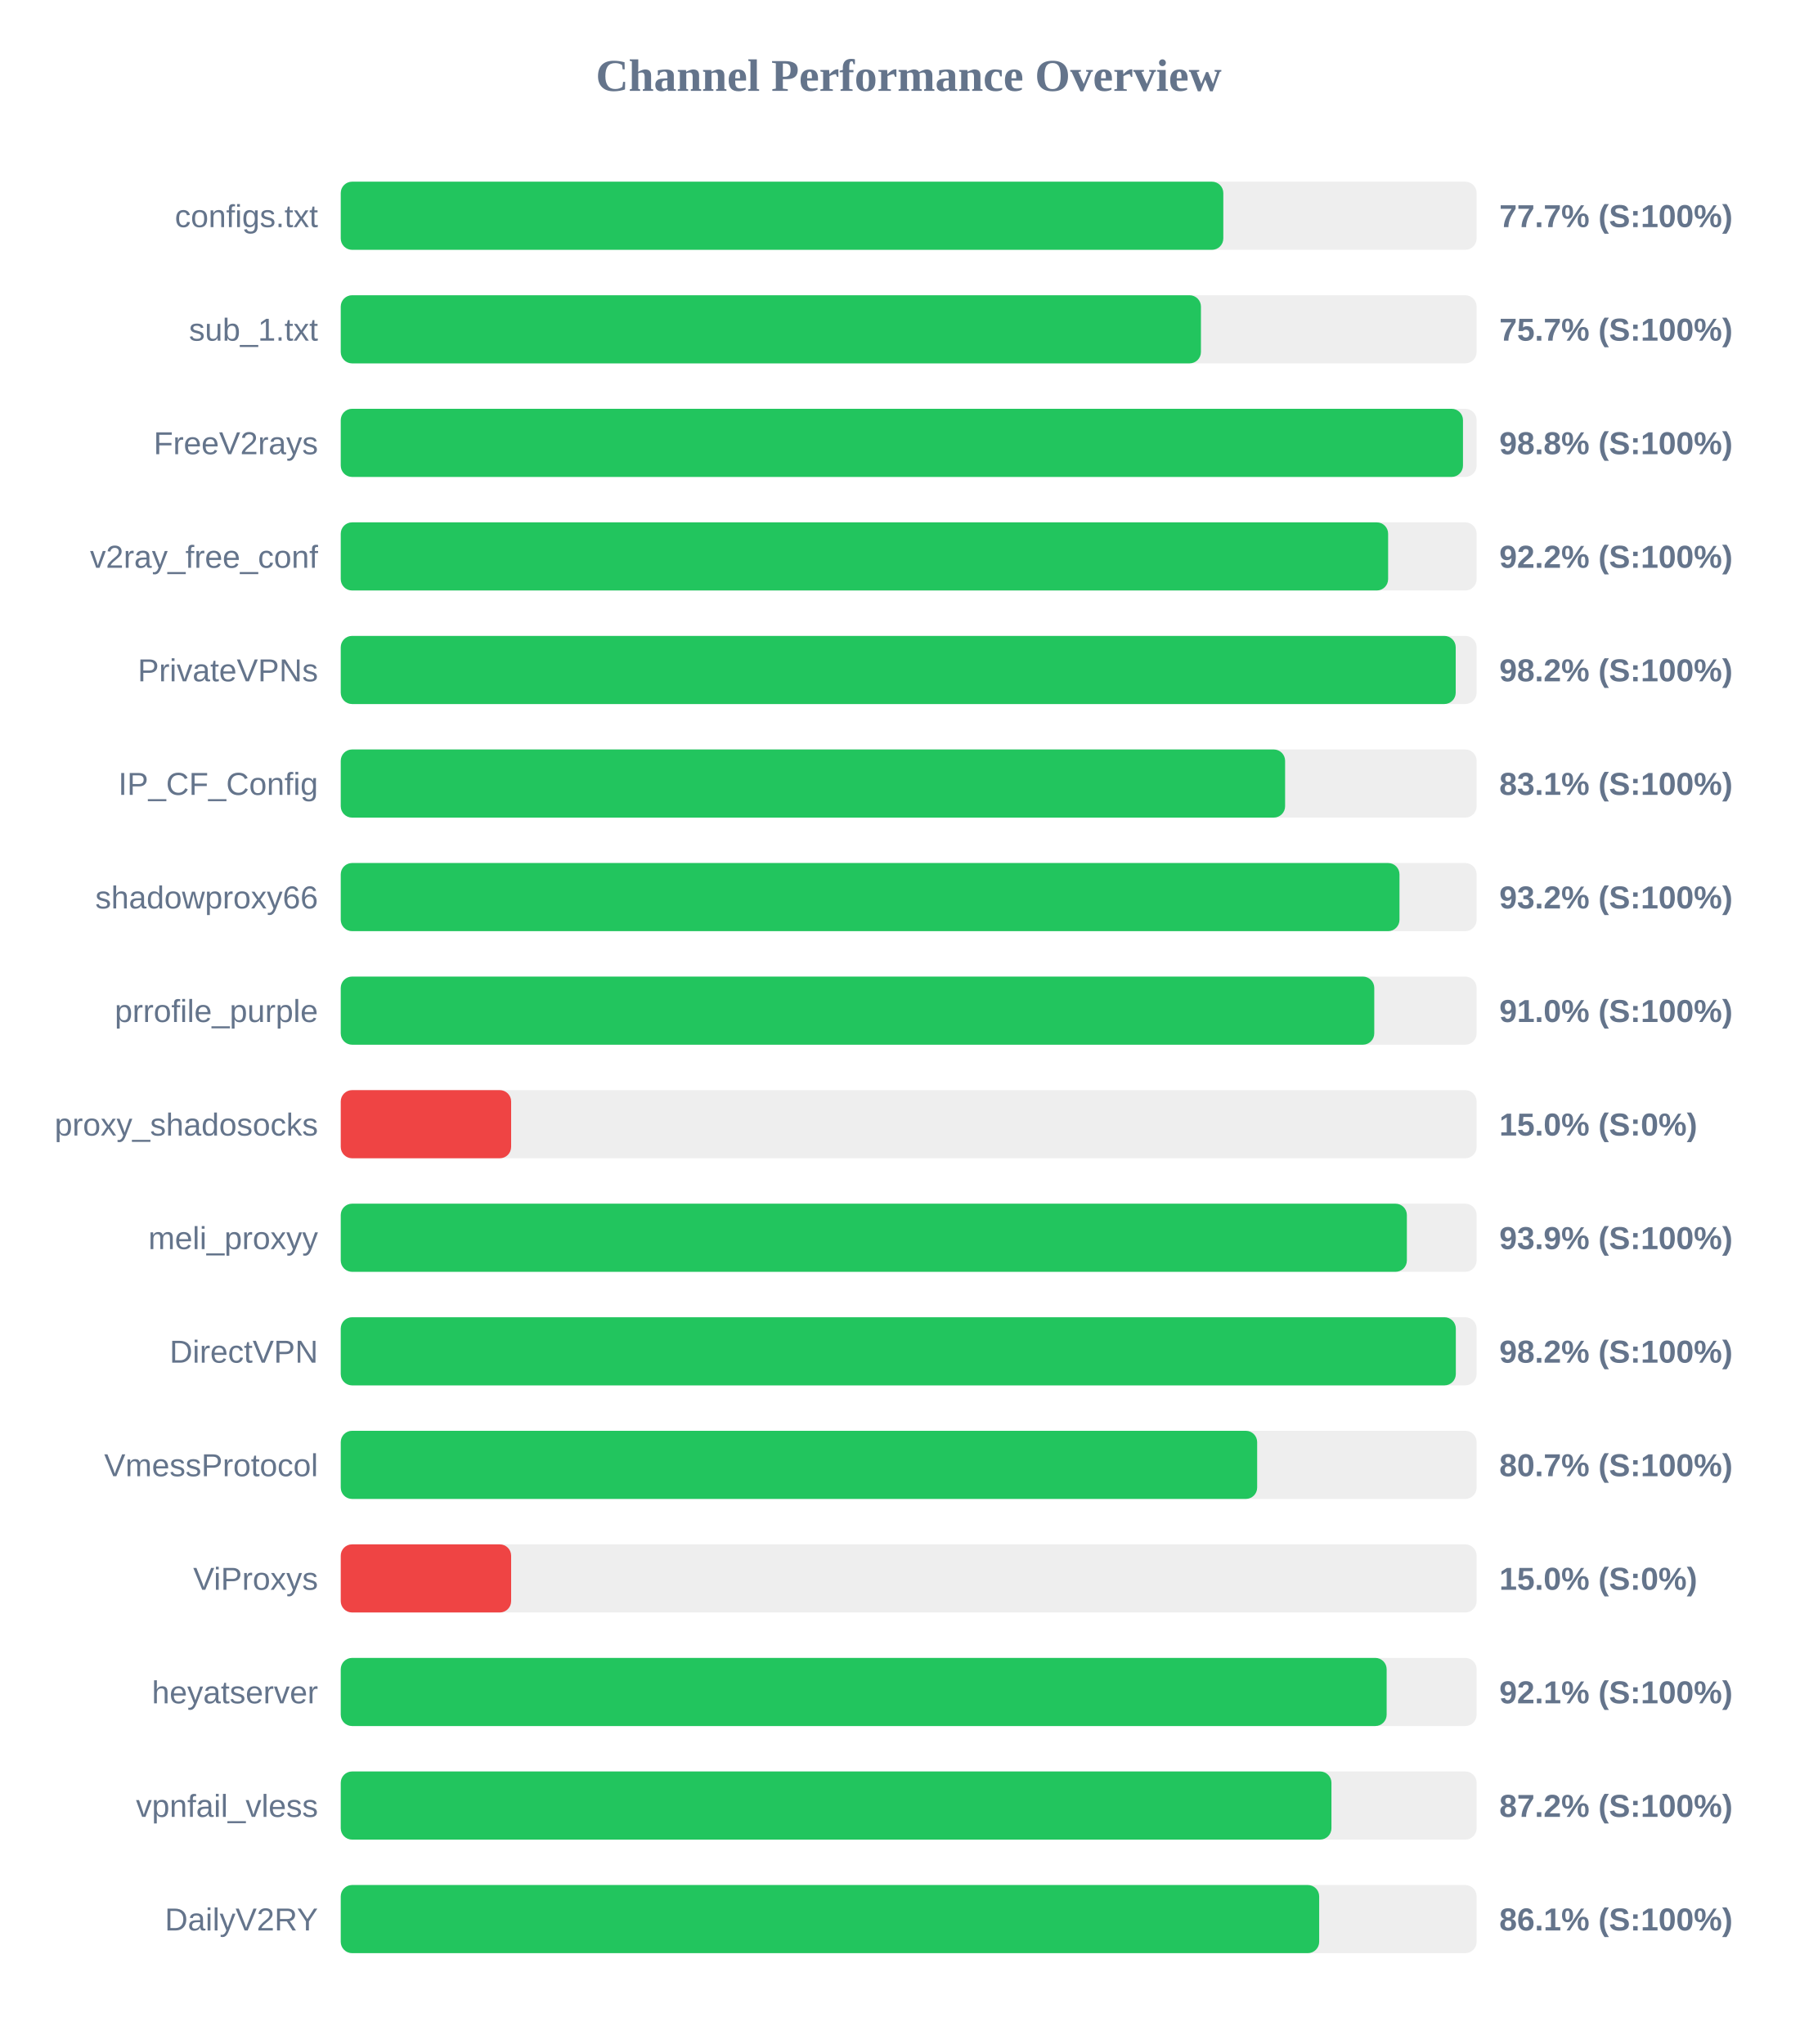
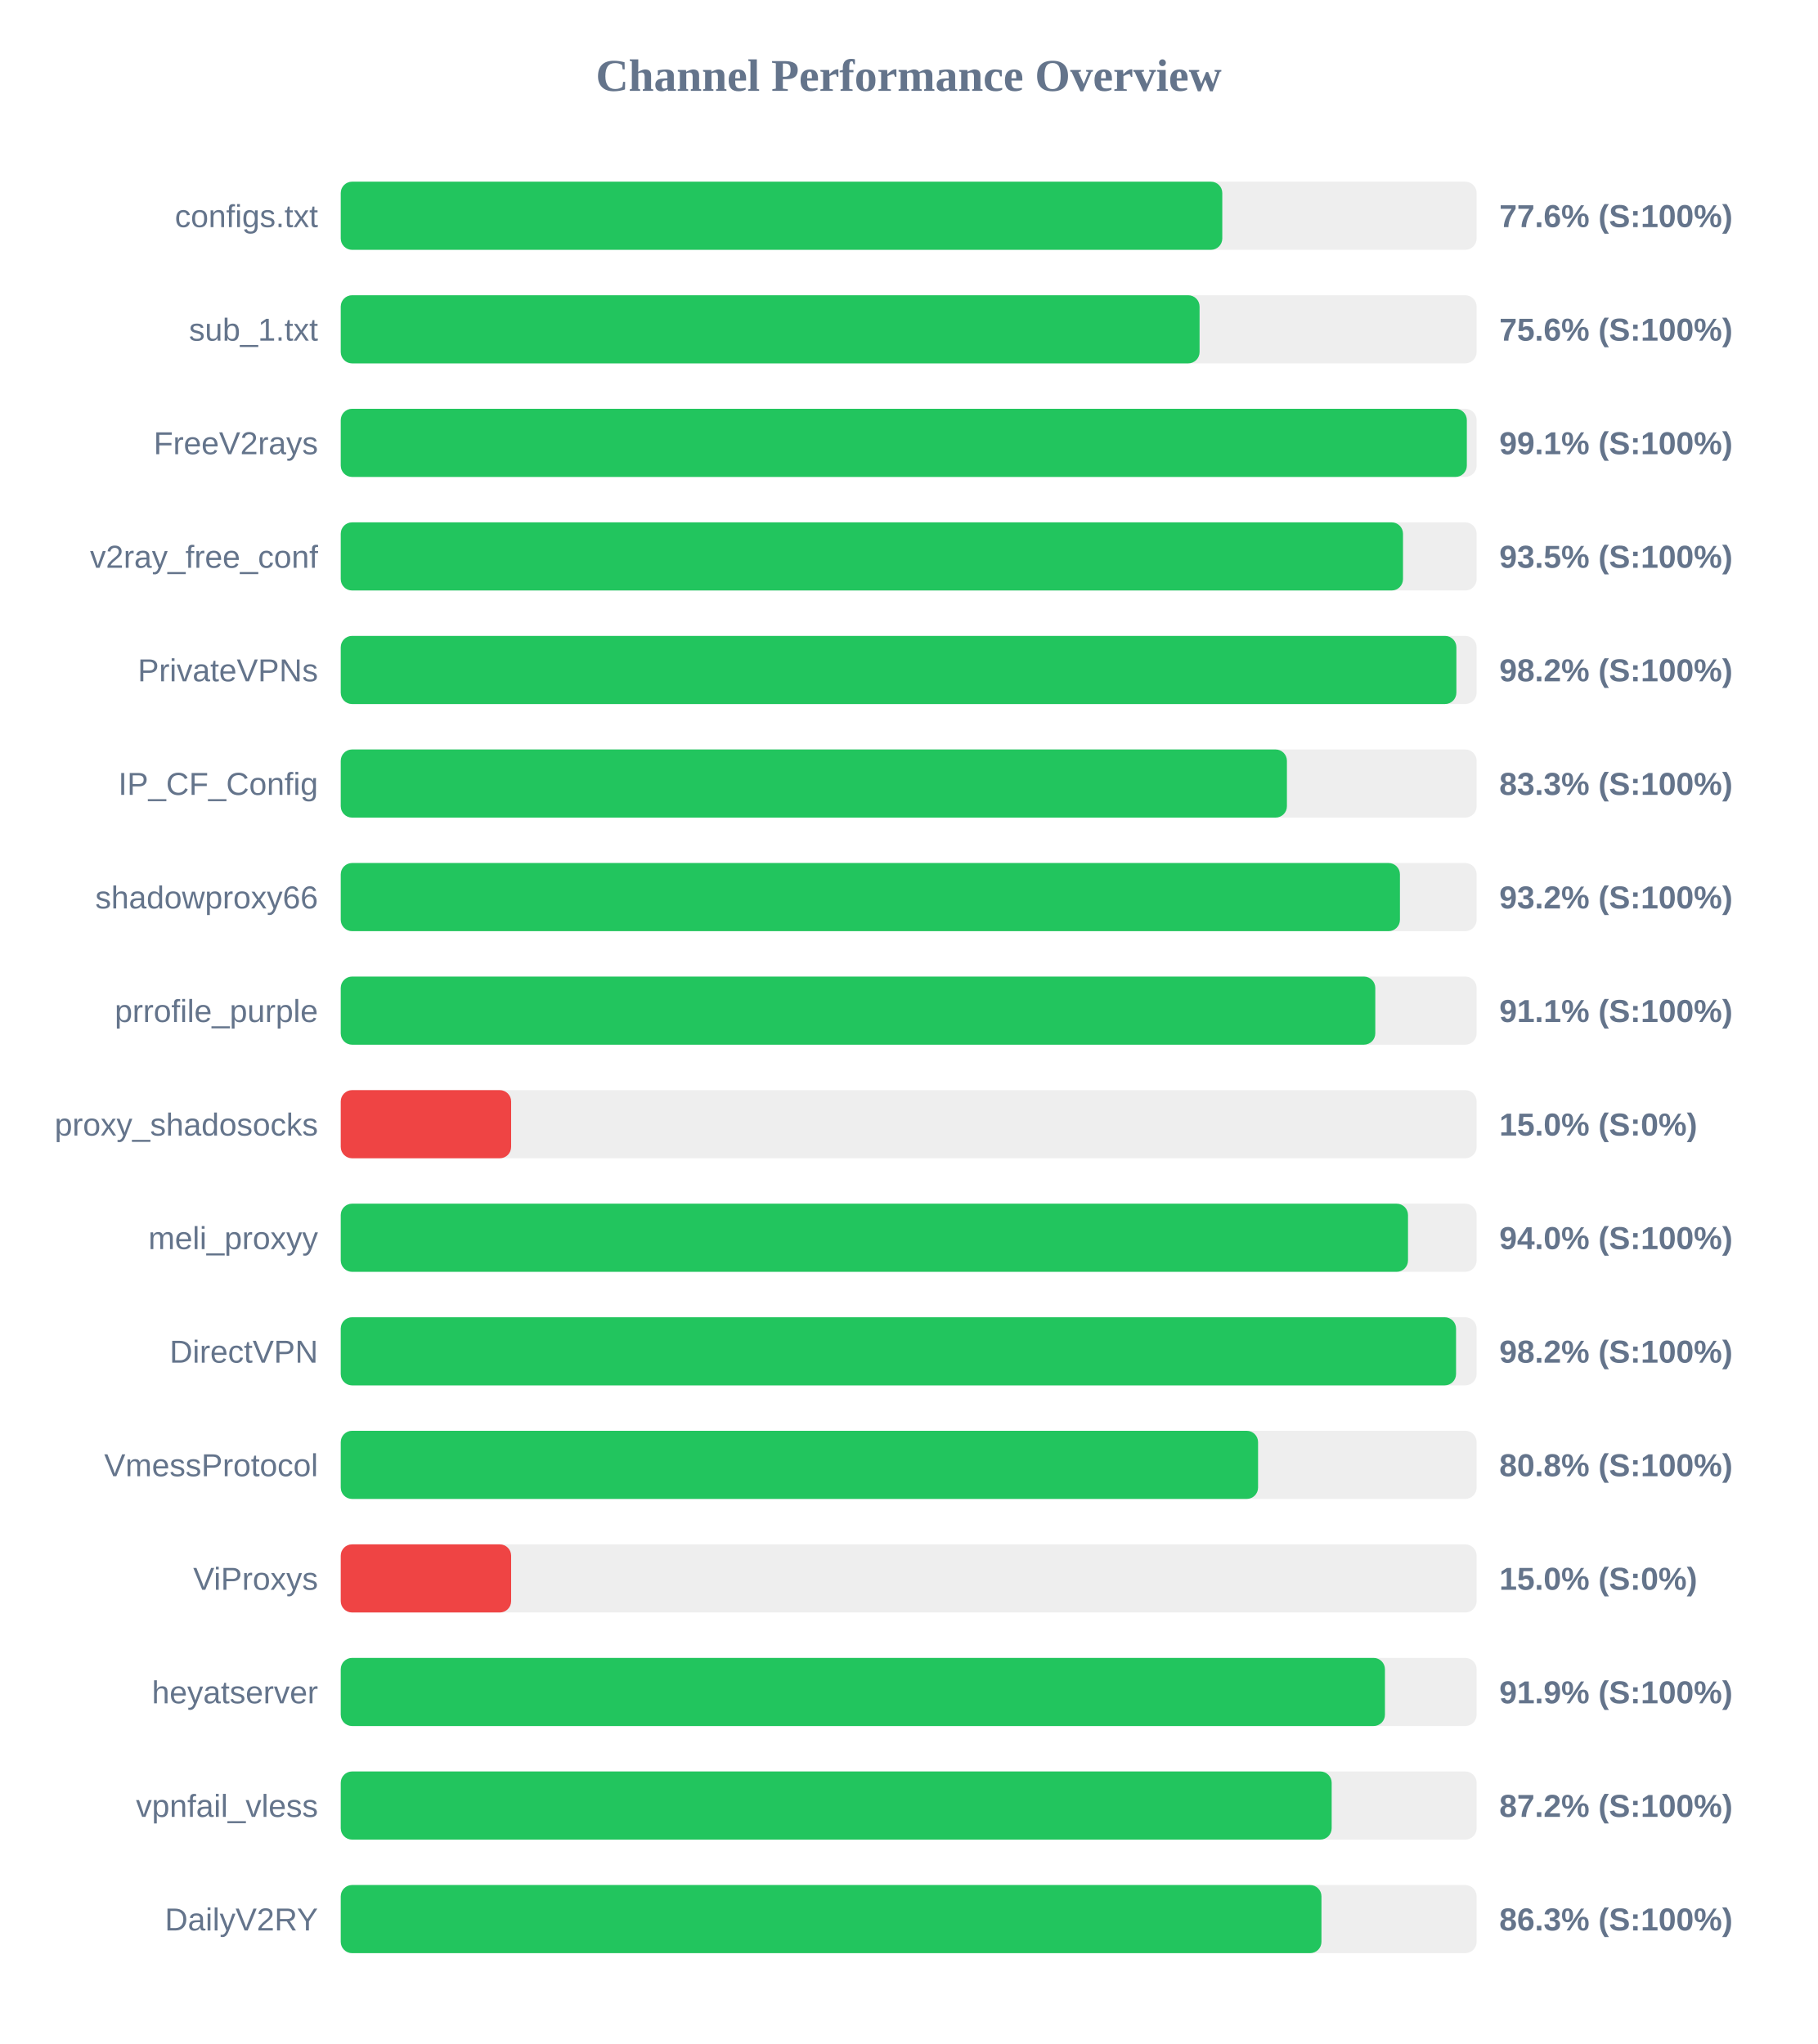
<svg xmlns="http://www.w3.org/2000/svg" width="800" height="900" version="1.1">
  <style>
        .row { font: 14px Arial; fill: #64748b; }
        .score { font: bold 14px Arial; fill: #64748b; }
    </style>
  <text x="400" y="40" text-anchor="middle" font-size="20px" font-weight="bold" fill="#64748b">Channel Performance Overview</text>
  <rect x="150" y="80" width="500" height="30" fill="#eee" rx="5" />
-   <rect x="150" y="80" width="388.5" height="30" fill="#22c55e" rx="5" />
+   <rect x="150" y="80" width="388.05" height="30" fill="#22c55e" rx="5" />
  <text x="140" y="100" text-anchor="end" class="row">configs.txt</text>
-   <text x="660" y="100" text-anchor="start" class="score">77.7% (S:100%)</text>
+   <text x="660" y="100" text-anchor="start" class="score">77.6% (S:100%)</text>
  <rect x="150" y="130" width="500" height="30" fill="#eee" rx="5" />
-   <rect x="150" y="130" width="378.65" height="30" fill="#22c55e" rx="5" />
+   <rect x="150" y="130" width="378.05" height="30" fill="#22c55e" rx="5" />
  <text x="140" y="150" text-anchor="end" class="row">sub_1.txt</text>
-   <text x="660" y="150" text-anchor="start" class="score">75.7% (S:100%)</text>
+   <text x="660" y="150" text-anchor="start" class="score">75.6% (S:100%)</text>
  <rect x="150" y="180" width="500" height="30" fill="#eee" rx="5" />
-   <rect x="150" y="180" width="494.0" height="30" fill="#22c55e" rx="5" />
+   <rect x="150" y="180" width="495.7" height="30" fill="#22c55e" rx="5" />
  <text x="140" y="200" text-anchor="end" class="row">FreeV2rays</text>
-   <text x="660" y="200" text-anchor="start" class="score">98.8% (S:100%)</text>
+   <text x="660" y="200" text-anchor="start" class="score">99.1% (S:100%)</text>
  <rect x="150" y="230" width="500" height="30" fill="#eee" rx="5" />
-   <rect x="150" y="230" width="461.05" height="30" fill="#22c55e" rx="5" />
+   <rect x="150" y="230" width="467.6" height="30" fill="#22c55e" rx="5" />
  <text x="140" y="250" text-anchor="end" class="row">v2ray_free_conf</text>
-   <text x="660" y="250" text-anchor="start" class="score">92.2% (S:100%)</text>
+   <text x="660" y="250" text-anchor="start" class="score">93.5% (S:100%)</text>
  <rect x="150" y="280" width="500" height="30" fill="#eee" rx="5" />
-   <rect x="150" y="280" width="490.8" height="30" fill="#22c55e" rx="5" />
+   <rect x="150" y="280" width="491.1" height="30" fill="#22c55e" rx="5" />
  <text x="140" y="300" text-anchor="end" class="row">PrivateVPNs</text>
  <text x="660" y="300" text-anchor="start" class="score">98.2% (S:100%)</text>
  <rect x="150" y="330" width="500" height="30" fill="#eee" rx="5" />
-   <rect x="150" y="330" width="415.7" height="30" fill="#22c55e" rx="5" />
+   <rect x="150" y="330" width="416.5" height="30" fill="#22c55e" rx="5" />
  <text x="140" y="350" text-anchor="end" class="row">IP_CF_Config</text>
-   <text x="660" y="350" text-anchor="start" class="score">83.1% (S:100%)</text>
+   <text x="660" y="350" text-anchor="start" class="score">83.3% (S:100%)</text>
  <rect x="150" y="380" width="500" height="30" fill="#eee" rx="5" />
-   <rect x="150" y="380" width="466.05" height="30" fill="#22c55e" rx="5" />
+   <rect x="150" y="380" width="466.25" height="30" fill="#22c55e" rx="5" />
  <text x="140" y="400" text-anchor="end" class="row">shadowproxy66</text>
  <text x="660" y="400" text-anchor="start" class="score">93.2% (S:100%)</text>
  <rect x="150" y="430" width="500" height="30" fill="#eee" rx="5" />
-   <rect x="150" y="430" width="454.95" height="30" fill="#22c55e" rx="5" />
+   <rect x="150" y="430" width="455.4" height="30" fill="#22c55e" rx="5" />
  <text x="140" y="450" text-anchor="end" class="row">prrofile_purple</text>
-   <text x="660" y="450" text-anchor="start" class="score">91.0% (S:100%)</text>
+   <text x="660" y="450" text-anchor="start" class="score">91.1% (S:100%)</text>
  <rect x="150" y="480" width="500" height="30" fill="#eee" rx="5" />
  <rect x="150" y="480" width="75.0" height="30" fill="#ef4444" rx="5" />
  <text x="140" y="500" text-anchor="end" class="row">proxy_shadosocks</text>
  <text x="660" y="500" text-anchor="start" class="score">15.0% (S:0%)</text>
  <rect x="150" y="530" width="500" height="30" fill="#eee" rx="5" />
-   <rect x="150" y="530" width="469.3" height="30" fill="#22c55e" rx="5" />
+   <rect x="150" y="530" width="469.8" height="30" fill="#22c55e" rx="5" />
  <text x="140" y="550" text-anchor="end" class="row">meli_proxyy</text>
-   <text x="660" y="550" text-anchor="start" class="score">93.9% (S:100%)</text>
+   <text x="660" y="550" text-anchor="start" class="score">94.0% (S:100%)</text>
  <rect x="150" y="580" width="500" height="30" fill="#eee" rx="5" />
-   <rect x="150" y="580" width="490.85" height="30" fill="#22c55e" rx="5" />
+   <rect x="150" y="580" width="490.95" height="30" fill="#22c55e" rx="5" />
  <text x="140" y="600" text-anchor="end" class="row">DirectVPN</text>
  <text x="660" y="600" text-anchor="start" class="score">98.2% (S:100%)</text>
  <rect x="150" y="630" width="500" height="30" fill="#eee" rx="5" />
-   <rect x="150" y="630" width="403.4" height="30" fill="#22c55e" rx="5" />
+   <rect x="150" y="630" width="403.8" height="30" fill="#22c55e" rx="5" />
  <text x="140" y="650" text-anchor="end" class="row">VmessProtocol</text>
-   <text x="660" y="650" text-anchor="start" class="score">80.7% (S:100%)</text>
+   <text x="660" y="650" text-anchor="start" class="score">80.8% (S:100%)</text>
  <rect x="150" y="680" width="500" height="30" fill="#eee" rx="5" />
  <rect x="150" y="680" width="75.0" height="30" fill="#ef4444" rx="5" />
  <text x="140" y="700" text-anchor="end" class="row">ViProxys</text>
  <text x="660" y="700" text-anchor="start" class="score">15.0% (S:0%)</text>
  <rect x="150" y="730" width="500" height="30" fill="#eee" rx="5" />
-   <rect x="150" y="730" width="460.4" height="30" fill="#22c55e" rx="5" />
+   <rect x="150" y="730" width="459.65" height="30" fill="#22c55e" rx="5" />
  <text x="140" y="750" text-anchor="end" class="row">heyatserver</text>
-   <text x="660" y="750" text-anchor="start" class="score">92.1% (S:100%)</text>
+   <text x="660" y="750" text-anchor="start" class="score">91.9% (S:100%)</text>
  <rect x="150" y="780" width="500" height="30" fill="#eee" rx="5" />
-   <rect x="150" y="780" width="436.1" height="30" fill="#22c55e" rx="5" />
+   <rect x="150" y="780" width="436.2" height="30" fill="#22c55e" rx="5" />
  <text x="140" y="800" text-anchor="end" class="row">vpnfail_vless</text>
  <text x="660" y="800" text-anchor="start" class="score">87.2% (S:100%)</text>
  <rect x="150" y="830" width="500" height="30" fill="#eee" rx="5" />
-   <rect x="150" y="830" width="430.7" height="30" fill="#22c55e" rx="5" />
+   <rect x="150" y="830" width="431.7" height="30" fill="#22c55e" rx="5" />
  <text x="140" y="850" text-anchor="end" class="row">DailyV2RY</text>
-   <text x="660" y="850" text-anchor="start" class="score">86.1% (S:100%)</text>
+   <text x="660" y="850" text-anchor="start" class="score">86.3% (S:100%)</text>
</svg>
